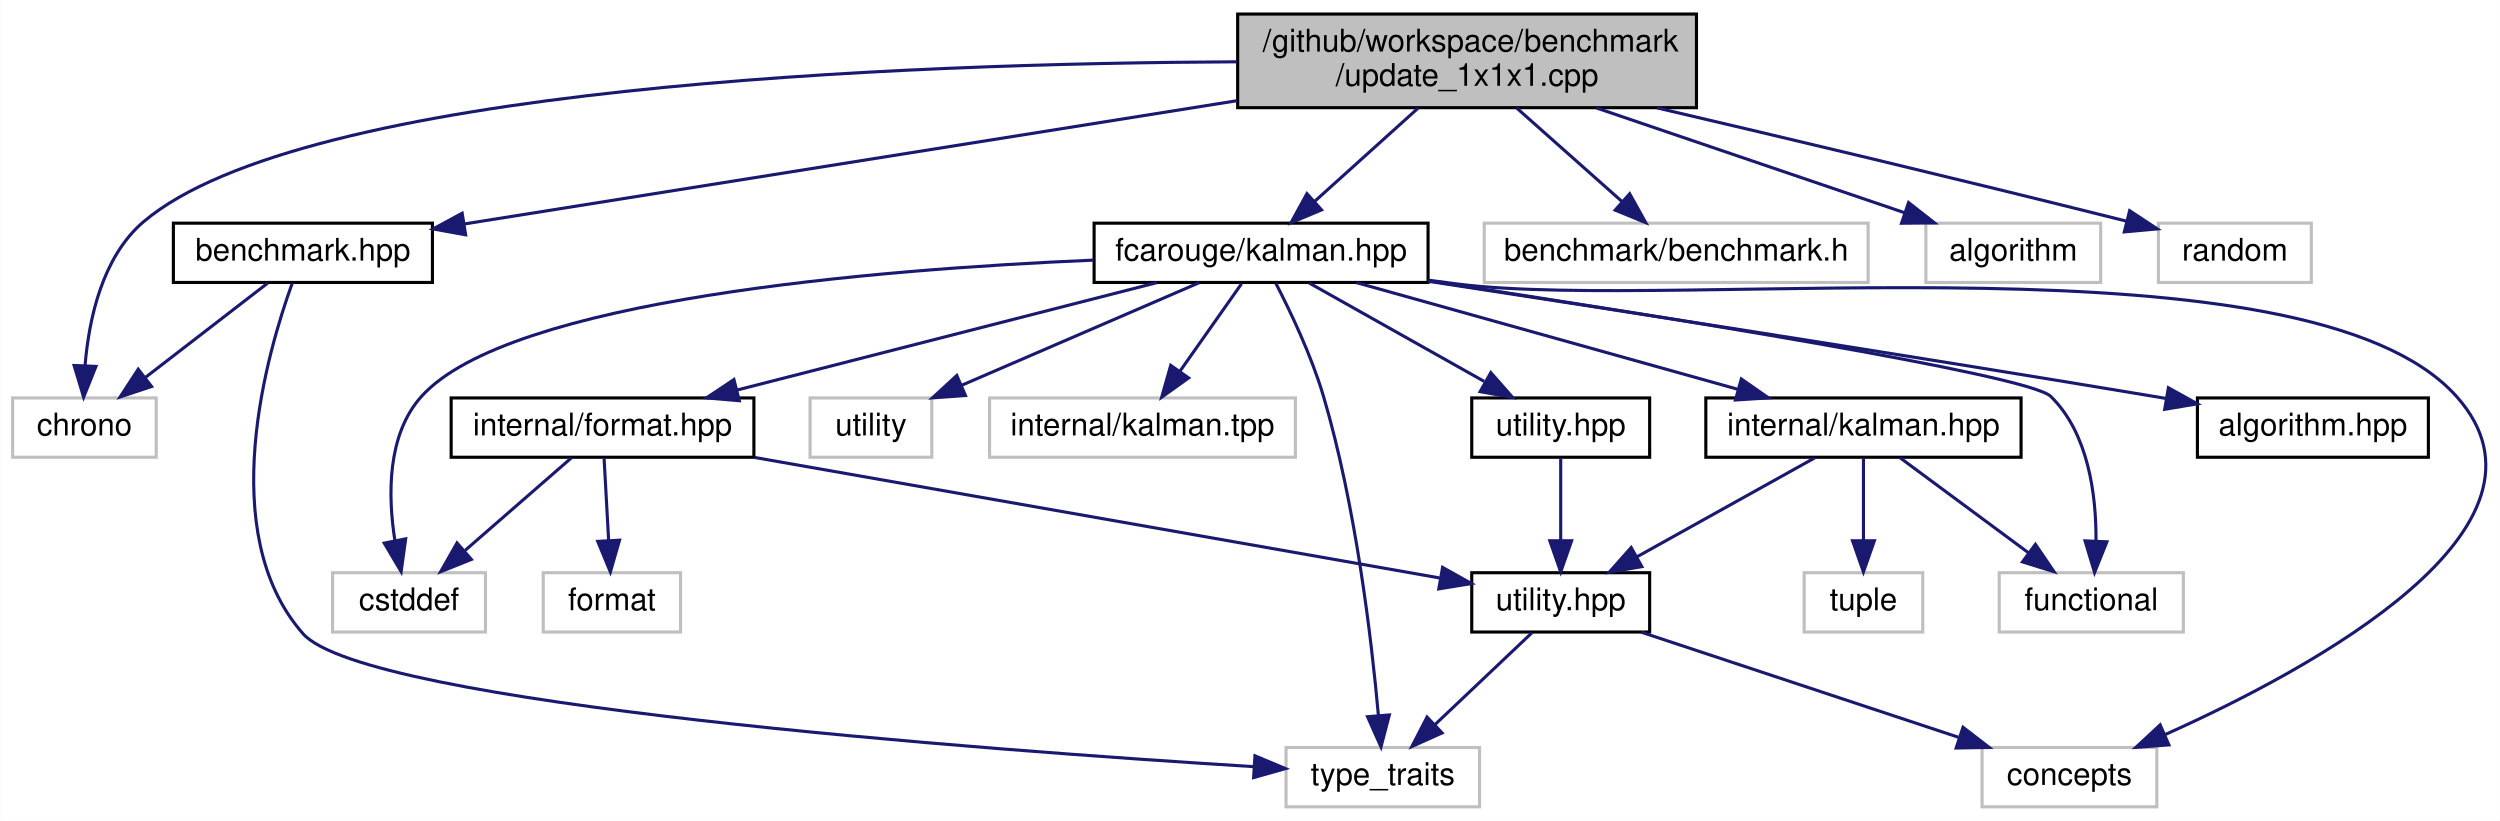
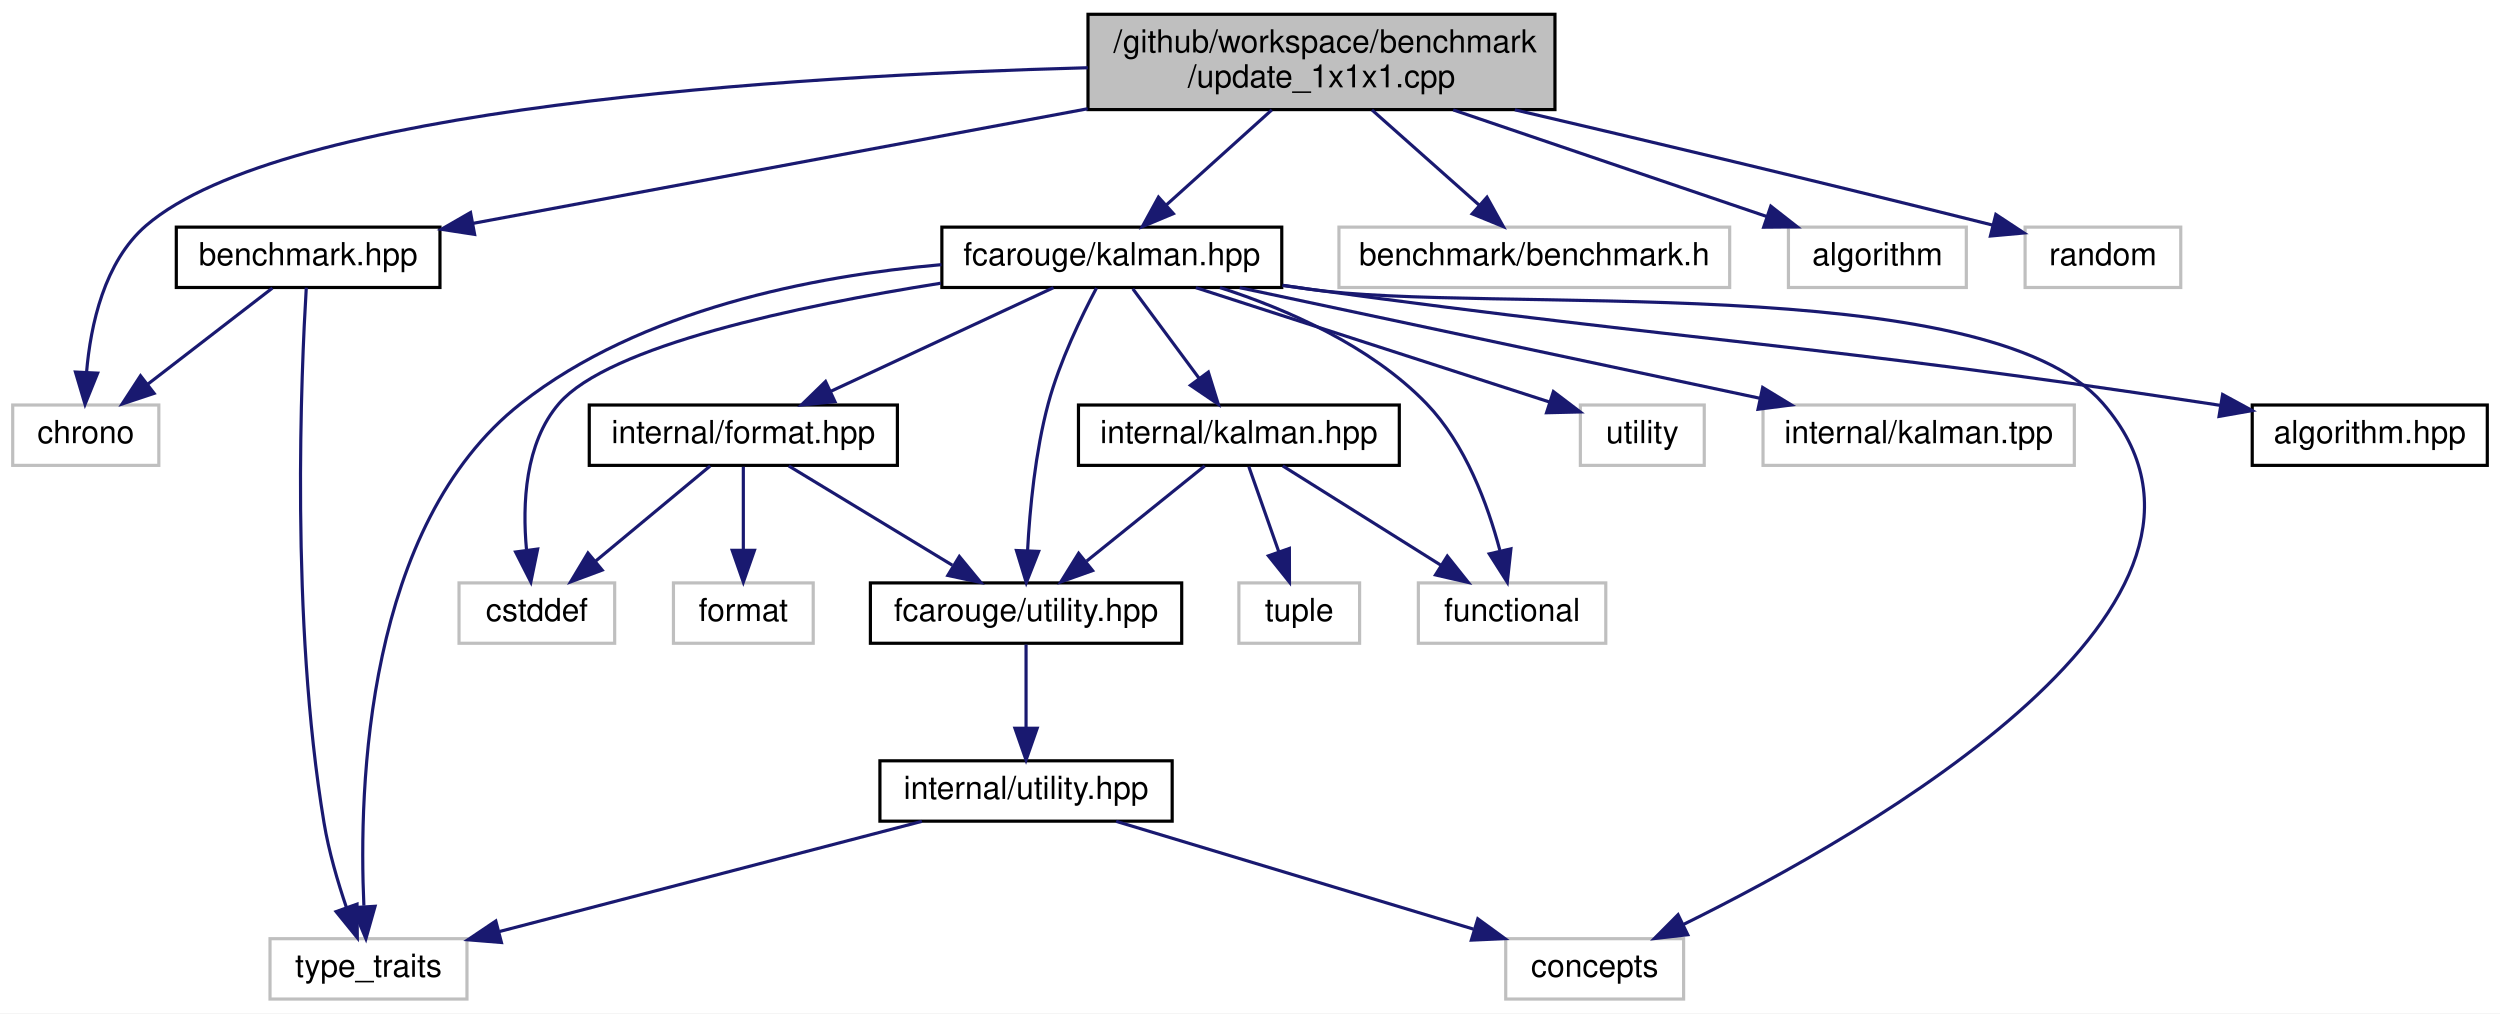
- <svg xmlns="http://www.w3.org/2000/svg" xmlns:xlink="http://www.w3.org/1999/xlink" width="801pt" height="263pt" viewBox="0.00 0.00 800.90 263.00">
-   <g id="graph0" class="graph" transform="scale(1 1) rotate(0) translate(4 259)">
-     <polygon fill="white" stroke="transparent" points="-4,4 -4,-259 796.9,-259 796.9,4 -4,4" />
+ <svg xmlns="http://www.w3.org/2000/svg" xmlns:xlink="http://www.w3.org/1999/xlink" width="787pt" height="319pt" viewBox="0.00 0.00 787.00 319.00">
+   <g id="graph0" class="graph" transform="scale(1 1) rotate(0) translate(4 315)">
+     <polygon fill="white" stroke="transparent" points="-4,4 -4,-315 783,-315 783,4 -4,4" />
    <g id="node1" class="node">
      <g id="a_node1">
        <a xlink:title=" ">
-           <polygon fill="#bfbfbf" stroke="black" points="392.5,-224.5 392.5,-254.5 539.5,-254.5 539.5,-224.5 392.5,-224.5" />
-           <text text-anchor="start" x="400.5" y="-242.5" font-family="Helvetica,sans-Serif" font-size="10.00">/github/workspace/benchmark</text>
-           <text text-anchor="middle" x="466" y="-231.5" font-family="Helvetica,sans-Serif" font-size="10.00">/update_1x1x1.cpp</text>
+           <polygon fill="#bfbfbf" stroke="black" points="338.5,-280.5 338.5,-310.5 485.5,-310.5 485.5,-280.5 338.5,-280.5" />
+           <text text-anchor="start" x="346.5" y="-298.5" font-family="Helvetica,sans-Serif" font-size="10.00">/github/workspace/benchmark</text>
+           <text text-anchor="middle" x="412" y="-287.5" font-family="Helvetica,sans-Serif" font-size="10.00">/update_1x1x1.cpp</text>
        </a>
      </g>
    </g>
    <g id="node2" class="node">
      <g id="a_node2">
        <a xlink:href="benchmark_8hpp.xhtml" target="_top" xlink:title="Benchmarking support.">
-           <polygon fill="white" stroke="black" points="51.5,-168.5 51.5,-187.5 134.5,-187.5 134.5,-168.5 51.5,-168.5" />
-           <text text-anchor="middle" x="93" y="-175.5" font-family="Helvetica,sans-Serif" font-size="10.00">benchmark.hpp</text>
+           <polygon fill="white" stroke="black" points="51.5,-224.5 51.5,-243.5 134.5,-243.5 134.5,-224.5 51.5,-224.5" />
+           <text text-anchor="middle" x="93" y="-231.5" font-family="Helvetica,sans-Serif" font-size="10.00">benchmark.hpp</text>
        </a>
      </g>
    </g>
    <g id="edge1" class="edge">
-       <path fill="none" stroke="midnightblue" d="M392.31,-226.74C319.15,-215.08 208.9,-197.49 144.62,-187.23" />
-       <polygon fill="midnightblue" stroke="midnightblue" points="145.14,-183.77 134.71,-185.65 144.03,-190.69 145.14,-183.77" />
+       <path fill="none" stroke="midnightblue" d="M338.41,-280.77C279.25,-269.74 197.6,-254.51 145.04,-244.71" />
+       <polygon fill="midnightblue" stroke="midnightblue" points="145.41,-241.21 134.93,-242.82 144.12,-248.1 145.41,-241.21" />
    </g>
    <g id="node3" class="node">
      <g id="a_node3">
        <a xlink:title=" ">
-           <polygon fill="white" stroke="#bfbfbf" points="0,-112.5 0,-131.5 46,-131.5 46,-112.5 0,-112.5" />
-           <text text-anchor="middle" x="23" y="-119.5" font-family="Helvetica,sans-Serif" font-size="10.00">chrono</text>
+           <polygon fill="white" stroke="#bfbfbf" points="0,-168.5 0,-187.5 46,-187.5 46,-168.5 0,-168.5" />
+           <text text-anchor="middle" x="23" y="-175.5" font-family="Helvetica,sans-Serif" font-size="10.00">chrono</text>
        </a>
      </g>
    </g>
    <g id="edge26" class="edge">
-       <path fill="none" stroke="midnightblue" d="M392.22,-239.2C285.01,-238.68 93.35,-231.47 42,-188 28.7,-176.74 24.43,-156.73 23.2,-141.88" />
-       <polygon fill="midnightblue" stroke="midnightblue" points="26.69,-141.59 22.74,-131.75 19.69,-141.9 26.69,-141.59" />
+       <path fill="none" stroke="midnightblue" d="M338.44,-293.68C243.45,-291.11 85.17,-281.18 42,-244 28.8,-232.63 24.51,-212.63 23.25,-197.82" />
+       <polygon fill="midnightblue" stroke="midnightblue" points="26.74,-197.54 22.77,-187.72 19.75,-197.88 26.74,-197.54" />
    </g>
    <g id="node5" class="node">
      <g id="a_node5">
        <a xlink:href="kalman_8hpp.xhtml" target="_top" xlink:title="The Kalman filter class and library top-level header.">
-           <polygon fill="white" stroke="black" points="346.5,-168.5 346.5,-187.5 453.5,-187.5 453.5,-168.5 346.5,-168.5" />
-           <text text-anchor="middle" x="400" y="-175.5" font-family="Helvetica,sans-Serif" font-size="10.00">fcarouge/kalman.hpp</text>
+           <polygon fill="white" stroke="black" points="292.5,-224.5 292.5,-243.5 399.5,-243.5 399.5,-224.5 292.5,-224.5" />
+           <text text-anchor="middle" x="346" y="-231.5" font-family="Helvetica,sans-Serif" font-size="10.00">fcarouge/kalman.hpp</text>
        </a>
      </g>
    </g>
    <g id="edge4" class="edge">
-       <path fill="none" stroke="midnightblue" d="M450.36,-224.4C440.37,-215.4 427.42,-203.72 417.15,-194.47" />
-       <polygon fill="midnightblue" stroke="midnightblue" points="419.37,-191.75 409.6,-187.66 414.69,-196.95 419.37,-191.75" />
+       <path fill="none" stroke="midnightblue" d="M396.36,-280.4C386.37,-271.4 373.42,-259.72 363.15,-250.47" />
+       <polygon fill="midnightblue" stroke="midnightblue" points="365.37,-247.75 355.6,-243.66 360.69,-252.95 365.37,-247.75" />
    </g>
    <g id="node18" class="node">
      <g id="a_node18">
        <a xlink:title=" ">
-           <polygon fill="white" stroke="#bfbfbf" points="471.5,-168.5 471.5,-187.5 594.5,-187.5 594.5,-168.5 471.5,-168.5" />
-           <text text-anchor="middle" x="533" y="-175.5" font-family="Helvetica,sans-Serif" font-size="10.00">benchmark/benchmark.h</text>
+           <polygon fill="white" stroke="#bfbfbf" points="417.5,-224.5 417.5,-243.5 540.5,-243.5 540.5,-224.5 417.5,-224.5" />
+           <text text-anchor="middle" x="479" y="-231.5" font-family="Helvetica,sans-Serif" font-size="10.00">benchmark/benchmark.h</text>
        </a>
      </g>
    </g>
    <g id="edge24" class="edge">
-       <path fill="none" stroke="midnightblue" d="M481.88,-224.4C492.02,-215.4 505.16,-203.72 515.59,-194.47" />
-       <polygon fill="midnightblue" stroke="midnightblue" points="518.1,-196.92 523.25,-187.66 513.45,-191.68 518.1,-196.92" />
+       <path fill="none" stroke="midnightblue" d="M427.88,-280.4C438.02,-271.4 451.16,-259.72 461.59,-250.47" />
+       <polygon fill="midnightblue" stroke="midnightblue" points="464.1,-252.92 469.25,-243.66 459.45,-247.68 464.1,-252.92" />
    </g>
    <g id="node19" class="node">
      <g id="a_node19">
        <a xlink:title=" ">
-           <polygon fill="white" stroke="#bfbfbf" points="613,-168.5 613,-187.5 669,-187.5 669,-168.5 613,-168.5" />
-           <text text-anchor="middle" x="641" y="-175.5" font-family="Helvetica,sans-Serif" font-size="10.00">algorithm</text>
+           <polygon fill="white" stroke="#bfbfbf" points="559,-224.5 559,-243.5 615,-243.5 615,-224.5 559,-224.5" />
+           <text text-anchor="middle" x="587" y="-231.5" font-family="Helvetica,sans-Serif" font-size="10.00">algorithm</text>
        </a>
      </g>
    </g>
    <g id="edge25" class="edge">
-       <path fill="none" stroke="midnightblue" d="M507.47,-224.4C537.58,-214.16 577.85,-200.47 606.27,-190.81" />
-       <polygon fill="midnightblue" stroke="midnightblue" points="607.45,-194.1 615.79,-187.57 605.2,-187.48 607.45,-194.1" />
+       <path fill="none" stroke="midnightblue" d="M453.47,-280.4C483.58,-270.16 523.85,-256.47 552.27,-246.81" />
+       <polygon fill="midnightblue" stroke="midnightblue" points="553.45,-250.1 561.79,-243.57 551.2,-243.48 553.45,-250.1" />
    </g>
    <g id="node20" class="node">
      <g id="a_node20">
        <a xlink:title=" ">
-           <polygon fill="white" stroke="#bfbfbf" points="687.5,-168.5 687.5,-187.5 736.5,-187.5 736.5,-168.5 687.5,-168.5" />
-           <text text-anchor="middle" x="712" y="-175.5" font-family="Helvetica,sans-Serif" font-size="10.00">random</text>
+           <polygon fill="white" stroke="#bfbfbf" points="633.5,-224.5 633.5,-243.5 682.5,-243.5 682.5,-224.5 633.5,-224.5" />
+           <text text-anchor="middle" x="658" y="-231.5" font-family="Helvetica,sans-Serif" font-size="10.00">random</text>
        </a>
      </g>
    </g>
    <g id="edge27" class="edge">
-       <path fill="none" stroke="midnightblue" d="M526.87,-224.43C566.98,-215.05 620.89,-202.27 677.32,-188.13" />
-       <polygon fill="midnightblue" stroke="midnightblue" points="678.29,-191.49 687.14,-185.66 676.58,-184.7 678.29,-191.49" />
+       <path fill="none" stroke="midnightblue" d="M472.87,-280.43C512.98,-271.05 566.89,-258.27 623.32,-244.13" />
+       <polygon fill="midnightblue" stroke="midnightblue" points="624.29,-247.49 633.14,-241.66 622.58,-240.7 624.29,-247.49" />
    </g>
    <g id="edge2" class="edge">
-       <path fill="none" stroke="midnightblue" d="M81.75,-168.32C71.2,-160.18 55.2,-147.84 42.56,-138.09" />
-       <polygon fill="midnightblue" stroke="midnightblue" points="44.51,-135.17 34.45,-131.83 40.23,-140.71 44.51,-135.17" />
+       <path fill="none" stroke="midnightblue" d="M81.75,-224.32C71.2,-216.18 55.2,-203.84 42.56,-194.09" />
+       <polygon fill="midnightblue" stroke="midnightblue" points="44.51,-191.17 34.45,-187.83 40.23,-196.71 44.51,-191.17" />
    </g>
    <g id="node4" class="node">
      <g id="a_node4">
        <a xlink:title=" ">
-           <polygon fill="white" stroke="#bfbfbf" points="408,-0.5 408,-19.5 470,-19.5 470,-0.5 408,-0.5" />
-           <text text-anchor="middle" x="439" y="-7.5" font-family="Helvetica,sans-Serif" font-size="10.00">type_traits</text>
+           <polygon fill="white" stroke="#bfbfbf" points="81,-0.5 81,-19.5 143,-19.5 143,-0.5 81,-0.5" />
+           <text text-anchor="middle" x="112" y="-7.5" font-family="Helvetica,sans-Serif" font-size="10.00">type_traits</text>
        </a>
      </g>
    </g>
    <g id="edge3" class="edge">
-       <path fill="none" stroke="midnightblue" d="M89.62,-168.36C81.68,-146.48 64.58,-88.36 93,-56 112.86,-33.4 310.28,-18.77 397.71,-13.36" />
-       <polygon fill="midnightblue" stroke="midnightblue" points="398.04,-16.84 407.8,-12.74 397.61,-9.86 398.04,-16.84" />
+       <path fill="none" stroke="midnightblue" d="M92.42,-224.45C90.86,-198.74 87.35,-119.98 98,-56 99.49,-47.02 102.33,-37.35 105.07,-29.28" />
+       <polygon fill="midnightblue" stroke="midnightblue" points="108.39,-30.38 108.48,-19.79 101.8,-28.02 108.39,-30.38" />
    </g>
    <g id="edge21" class="edge">
-       <path fill="none" stroke="midnightblue" d="M404.69,-168.3C409.28,-159.42 416.13,-145.12 420,-132 430.4,-96.77 435.41,-53.99 437.58,-29.89" />
-       <polygon fill="midnightblue" stroke="midnightblue" points="441.09,-29.93 438.42,-19.68 434.11,-29.36 441.09,-29.93" />
+       <path fill="none" stroke="midnightblue" d="M292.38,-231.69C252.16,-228.15 197.77,-217.63 160,-188 111.17,-149.7 108.87,-67.12 110.55,-29.89" />
+       <polygon fill="midnightblue" stroke="midnightblue" points="114.07,-29.7 111.19,-19.5 107.08,-29.27 114.07,-29.7" />
    </g>
    <g id="node6" class="node">
      <g id="a_node6">
        <a xlink:href="algorithm_8hpp.xhtml" target="_top" xlink:title="The collection of Kalman algorithms.">
-           <polygon fill="white" stroke="black" points="700,-112.5 700,-131.5 774,-131.5 774,-112.5 700,-112.5" />
-           <text text-anchor="middle" x="737" y="-119.5" font-family="Helvetica,sans-Serif" font-size="10.00">algorithm.hpp</text>
+           <polygon fill="white" stroke="black" points="705,-168.5 705,-187.5 779,-187.5 779,-168.5 705,-168.5" />
+           <text text-anchor="middle" x="742" y="-175.5" font-family="Helvetica,sans-Serif" font-size="10.00">algorithm.hpp</text>
        </a>
      </g>
    </g>
    <g id="edge5" class="edge">
-       <path fill="none" stroke="midnightblue" d="M453.55,-168.88C511.05,-160.09 605.06,-145.51 686,-132 687.27,-131.79 688.56,-131.57 689.86,-131.35" />
-       <polygon fill="midnightblue" stroke="midnightblue" points="690.7,-134.76 699.97,-129.62 689.52,-127.86 690.7,-134.76" />
+       <path fill="none" stroke="midnightblue" d="M399.76,-225.14C402.55,-224.75 405.31,-224.37 408,-224 533.63,-206.89 565.64,-207.02 691,-188 692.28,-187.81 693.57,-187.61 694.87,-187.4" />
+       <polygon fill="midnightblue" stroke="midnightblue" points="695.68,-190.81 704.99,-185.75 694.55,-183.91 695.68,-190.81" />
    </g>
    <g id="node7" class="node">
      <g id="a_node7">
        <a xlink:href="format_8hpp.xhtml" target="_top" xlink:title=" ">
-           <polygon fill="white" stroke="black" points="140.5,-112.5 140.5,-131.5 237.5,-131.5 237.5,-112.5 140.5,-112.5" />
-           <text text-anchor="middle" x="189" y="-119.5" font-family="Helvetica,sans-Serif" font-size="10.00">internal/format.hpp</text>
+           <polygon fill="white" stroke="black" points="181.5,-168.5 181.5,-187.5 278.5,-187.5 278.5,-168.5 181.5,-168.5" />
+           <text text-anchor="middle" x="230" y="-175.5" font-family="Helvetica,sans-Serif" font-size="10.00">internal/format.hpp</text>
        </a>
      </g>
    </g>
    <g id="edge6" class="edge">
-       <path fill="none" stroke="midnightblue" d="M366.57,-168.44C330.14,-159.12 271.77,-144.18 231.97,-134" />
-       <polygon fill="midnightblue" stroke="midnightblue" points="232.83,-130.61 222.28,-131.52 231.1,-137.39 232.83,-130.61" />
+       <path fill="none" stroke="midnightblue" d="M327.62,-224.44C308.78,-215.68 279.27,-201.94 257.62,-191.86" />
+       <polygon fill="midnightblue" stroke="midnightblue" points="258.84,-188.56 248.29,-187.52 255.88,-194.91 258.84,-188.56" />
+     </g>
+     <g id="node8" class="node">
+       <g id="a_node8">
+         <a xlink:href="utility_8hpp.xhtml" target="_top" xlink:title="The collection of utilities supporting the library.">
+           <polygon fill="white" stroke="black" points="270,-112.5 270,-131.5 368,-131.5 368,-112.5 270,-112.5" />
+           <text text-anchor="middle" x="319" y="-119.5" font-family="Helvetica,sans-Serif" font-size="10.00">fcarouge/utility.hpp</text>
+         </a>
+       </g>
+     </g>
+     <g id="edge17" class="edge">
+       <path fill="none" stroke="midnightblue" d="M341.17,-224.33C336.48,-215.49 329.55,-201.21 326,-188 321.9,-172.74 320.19,-154.86 319.48,-141.71" />
+       <polygon fill="midnightblue" stroke="midnightblue" points="322.97,-141.42 319.08,-131.57 315.98,-141.7 322.97,-141.42" />
+     </g>
+     <g id="node10" class="node">
+       <g id="a_node10">
+         <a xlink:title=" ">
+           <polygon fill="white" stroke="#bfbfbf" points="470,-0.5 470,-19.5 526,-19.5 526,-0.5 470,-0.5" />
+           <text text-anchor="middle" x="498" y="-7.5" font-family="Helvetica,sans-Serif" font-size="10.00">concepts</text>
+         </a>
+       </g>
+     </g>
+     <g id="edge18" class="edge">
+       <path fill="none" stroke="midnightblue" d="M399.77,-225.19C402.55,-224.79 405.31,-224.39 408,-224 463.55,-215.97 621.25,-230.42 658,-188 712.08,-125.57 584.84,-53.01 525.94,-23.98" />
+       <polygon fill="midnightblue" stroke="midnightblue" points="527.3,-20.75 516.78,-19.54 524.25,-27.05 527.3,-20.75" />
+     </g>
+     <g id="node11" class="node">
+       <g id="a_node11">
+         <a xlink:title=" ">
+           <polygon fill="white" stroke="#bfbfbf" points="140.5,-112.5 140.5,-131.5 189.5,-131.5 189.5,-112.5 140.5,-112.5" />
+           <text text-anchor="middle" x="165" y="-119.5" font-family="Helvetica,sans-Serif" font-size="10.00">cstddef</text>
+         </a>
+       </g>
+     </g>
+     <g id="edge19" class="edge">
+       <path fill="none" stroke="midnightblue" d="M292.18,-225.85C247.09,-218.69 187.66,-206.12 172,-188 161.23,-175.53 160.42,-156.3 161.74,-141.98" />
+       <polygon fill="midnightblue" stroke="midnightblue" points="165.25,-142.16 163.11,-131.78 158.31,-141.23 165.25,-142.16" />
+     </g>
+     <g id="node13" class="node">
+       <g id="a_node13">
+         <a xlink:href="internal_2kalman_8hpp.xhtml" target="_top" xlink:title=" ">
+           <polygon fill="white" stroke="black" points="335.5,-168.5 335.5,-187.5 436.5,-187.5 436.5,-168.5 335.5,-168.5" />
+           <text text-anchor="middle" x="386" y="-175.5" font-family="Helvetica,sans-Serif" font-size="10.00">internal/kalman.hpp</text>
+         </a>
+       </g>
+     </g>
+     <g id="edge13" class="edge">
+       <path fill="none" stroke="midnightblue" d="M352.61,-224.08C358.26,-216.46 366.54,-205.26 373.45,-195.94" />
+       <polygon fill="midnightblue" stroke="midnightblue" points="376.38,-197.87 379.52,-187.75 370.75,-193.7 376.38,-197.87" />
+     </g>
+     <g id="node14" class="node">
+       <g id="a_node14">
+         <a xlink:title=" ">
+           <polygon fill="white" stroke="#bfbfbf" points="442.5,-112.5 442.5,-131.5 501.5,-131.5 501.5,-112.5 442.5,-112.5" />
+           <text text-anchor="middle" x="472" y="-119.5" font-family="Helvetica,sans-Serif" font-size="10.00">functional</text>
+         </a>
+       </g>
+     </g>
+     <g id="edge20" class="edge">
+       <path fill="none" stroke="midnightblue" d="M380.04,-224.47C401.11,-217.66 427.41,-206.18 445,-188 457.34,-175.25 464.36,-156.06 468.14,-141.83" />
+       <polygon fill="midnightblue" stroke="midnightblue" points="471.64,-142.23 470.5,-131.7 464.82,-140.64 471.64,-142.23" />
+     </g>
+     <g id="node16" class="node">
+       <g id="a_node16">
+         <a xlink:title=" ">
+           <polygon fill="white" stroke="#bfbfbf" points="493.5,-168.5 493.5,-187.5 532.5,-187.5 532.5,-168.5 493.5,-168.5" />
+           <text text-anchor="middle" x="513" y="-175.5" font-family="Helvetica,sans-Serif" font-size="10.00">utility</text>
+         </a>
+       </g>
+     </g>
+     <g id="edge22" class="edge">
+       <path fill="none" stroke="midnightblue" d="M372.46,-224.44C402.84,-214.62 452.5,-198.56 483.93,-188.4" />
+       <polygon fill="midnightblue" stroke="midnightblue" points="485.01,-191.73 493.45,-185.32 482.85,-185.07 485.01,-191.73" />
+     </g>
+     <g id="node17" class="node">
+       <g id="a_node17">
+         <a xlink:title=" ">
+           <polygon fill="white" stroke="#bfbfbf" points="551,-168.5 551,-187.5 649,-187.5 649,-168.5 551,-168.5" />
+           <text text-anchor="middle" x="600" y="-175.5" font-family="Helvetica,sans-Serif" font-size="10.00">internal/kalman.tpp</text>
+         </a>
+       </g>
+     </g>
+     <g id="edge23" class="edge">
+       <path fill="none" stroke="midnightblue" d="M386.25,-224.44C430.65,-215 502.15,-199.8 550.09,-189.61" />
+       <polygon fill="midnightblue" stroke="midnightblue" points="550.89,-193.02 559.94,-187.52 549.43,-186.17 550.89,-193.02" />
+     </g>
+     <g id="edge7" class="edge">
+       <path fill="none" stroke="midnightblue" d="M244.3,-168.32C258.18,-159.9 279.49,-146.97 295.8,-137.07" />
+       <polygon fill="midnightblue" stroke="midnightblue" points="298,-139.83 304.74,-131.65 294.37,-133.85 298,-139.83" />
+     </g>
+     <g id="edge11" class="edge">
+       <path fill="none" stroke="midnightblue" d="M219.56,-168.32C209.85,-160.26 195.18,-148.08 183.5,-138.37" />
+       <polygon fill="midnightblue" stroke="midnightblue" points="185.56,-135.53 175.63,-131.83 181.09,-140.92 185.56,-135.53" />
+     </g>
+     <g id="node12" class="node">
+       <g id="a_node12">
+         <a xlink:title=" ">
+           <polygon fill="white" stroke="#bfbfbf" points="208,-112.5 208,-131.5 252,-131.5 252,-112.5 208,-112.5" />
+           <text text-anchor="middle" x="230" y="-119.5" font-family="Helvetica,sans-Serif" font-size="10.00">format</text>
+         </a>
+       </g>
+     </g>
+     <g id="edge12" class="edge">
+       <path fill="none" stroke="midnightblue" d="M230,-168.08C230,-161.01 230,-150.86 230,-141.99" />
+       <polygon fill="midnightblue" stroke="midnightblue" points="233.5,-141.75 230,-131.75 226.5,-141.75 233.5,-141.75" />
    </g>
    <g id="node9" class="node">
      <g id="a_node9">
-         <a xlink:title=" ">
-           <polygon fill="white" stroke="#bfbfbf" points="631,-0.5 631,-19.5 687,-19.5 687,-0.5 631,-0.5" />
-           <text text-anchor="middle" x="659" y="-7.5" font-family="Helvetica,sans-Serif" font-size="10.00">concepts</text>
-         </a>
-       </g>
-     </g>
-     <g id="edge18" class="edge">
-       <path fill="none" stroke="midnightblue" d="M453.6,-169.23C456.78,-168.81 459.93,-168.39 463,-168 533.98,-158.94 735.31,-185.35 783,-132 820.41,-90.14 737.36,-45 689.61,-23.62" />
-       <polygon fill="midnightblue" stroke="midnightblue" points="690.86,-20.34 680.3,-19.54 688.06,-26.76 690.86,-20.34" />
-     </g>
-     <g id="node10" class="node">
-       <g id="a_node10">
-         <a xlink:title=" ">
-           <polygon fill="white" stroke="#bfbfbf" points="102.5,-56.5 102.5,-75.5 151.5,-75.5 151.5,-56.5 102.5,-56.5" />
-           <text text-anchor="middle" x="127" y="-63.5" font-family="Helvetica,sans-Serif" font-size="10.00">cstddef</text>
-         </a>
-       </g>
-     </g>
-     <g id="edge19" class="edge">
-       <path fill="none" stroke="midnightblue" d="M346.38,-175.66C276.24,-172.67 158.97,-163.05 131,-132 119.9,-119.68 120.21,-100.15 122.49,-85.71" />
-       <polygon fill="midnightblue" stroke="midnightblue" points="125.93,-86.36 124.47,-75.86 119.07,-84.98 125.93,-86.36" />
-     </g>
-     <g id="node12" class="node">
-       <g id="a_node12">
-         <a xlink:href="internal_2kalman_8hpp.xhtml" target="_top" xlink:title=" ">
-           <polygon fill="white" stroke="black" points="542.5,-112.5 542.5,-131.5 643.5,-131.5 643.5,-112.5 542.5,-112.5" />
-           <text text-anchor="middle" x="593" y="-119.5" font-family="Helvetica,sans-Serif" font-size="10.00">internal/kalman.hpp</text>
-         </a>
-       </g>
-     </g>
-     <g id="edge12" class="edge">
-       <path fill="none" stroke="midnightblue" d="M430.58,-168.44C463.61,-159.2 516.39,-144.44 552.77,-134.26" />
-       <polygon fill="midnightblue" stroke="midnightblue" points="553.87,-137.58 562.56,-131.52 551.99,-130.84 553.87,-137.58" />
-     </g>
-     <g id="node13" class="node">
-       <g id="a_node13">
-         <a xlink:title=" ">
-           <polygon fill="white" stroke="#bfbfbf" points="636.5,-56.5 636.5,-75.5 695.5,-75.5 695.5,-56.5 636.5,-56.5" />
-           <text text-anchor="middle" x="666" y="-63.5" font-family="Helvetica,sans-Serif" font-size="10.00">functional</text>
-         </a>
-       </g>
-     </g>
-     <g id="edge20" class="edge">
-       <path fill="none" stroke="midnightblue" d="M453.57,-169.04C525.69,-158.09 645.89,-138.96 653,-132 665.07,-120.19 667.57,-100.55 667.51,-85.95" />
-       <polygon fill="midnightblue" stroke="midnightblue" points="670.99,-85.4 667.05,-75.56 664,-85.71 670.99,-85.4" />
+         <a xlink:href="internal_2utility_8hpp.xhtml" target="_top" xlink:title=" ">
+           <polygon fill="white" stroke="black" points="273,-56.5 273,-75.5 365,-75.5 365,-56.5 273,-56.5" />
+           <text text-anchor="middle" x="319" y="-63.5" font-family="Helvetica,sans-Serif" font-size="10.00">internal/utility.hpp</text>
+         </a>
+       </g>
+     </g>
+     <g id="edge8" class="edge">
+       <path fill="none" stroke="midnightblue" d="M319,-112.08C319,-105.01 319,-94.86 319,-85.99" />
+       <polygon fill="midnightblue" stroke="midnightblue" points="322.5,-85.75 319,-75.75 315.5,-85.75 322.5,-85.75" />
+     </g>
+     <g id="edge10" class="edge">
+       <path fill="none" stroke="midnightblue" d="M286.2,-56.44C250.2,-47.05 192.34,-31.96 153.28,-21.77" />
+       <polygon fill="midnightblue" stroke="midnightblue" points="153.85,-18.3 143.29,-19.16 152.08,-25.07 153.85,-18.3" />
+     </g>
+     <g id="edge9" class="edge">
+       <path fill="none" stroke="midnightblue" d="M347.36,-56.44C377.74,-47.28 426.11,-32.69 459.82,-22.52" />
+       <polygon fill="midnightblue" stroke="midnightblue" points="461.21,-25.76 469.77,-19.52 459.18,-19.05 461.21,-25.76" />
+     </g>
+     <g id="edge14" class="edge">
+       <path fill="none" stroke="midnightblue" d="M375.24,-168.32C365.23,-160.26 350.11,-148.08 338.07,-138.37" />
+       <polygon fill="midnightblue" stroke="midnightblue" points="339.94,-135.38 329.96,-131.83 335.55,-140.83 339.94,-135.38" />
+     </g>
+     <g id="edge15" class="edge">
+       <path fill="none" stroke="midnightblue" d="M399.82,-168.32C413.23,-159.9 433.82,-146.97 449.59,-137.07" />
+       <polygon fill="midnightblue" stroke="midnightblue" points="451.61,-139.94 458.22,-131.65 447.89,-134.01 451.61,-139.94" />
    </g>
    <g id="node15" class="node">
      <g id="a_node15">
-         <a xlink:href="utility_8hpp.xhtml" target="_top" xlink:title="The collection of utilities supporting the library.">
-           <polygon fill="white" stroke="black" points="467.5,-112.5 467.5,-131.5 524.5,-131.5 524.5,-112.5 467.5,-112.5" />
-           <text text-anchor="middle" x="496" y="-119.5" font-family="Helvetica,sans-Serif" font-size="10.00">utility.hpp</text>
+         <a xlink:title=" ">
+           <polygon fill="white" stroke="#bfbfbf" points="386,-112.5 386,-131.5 424,-131.5 424,-112.5 386,-112.5" />
+           <text text-anchor="middle" x="405" y="-119.5" font-family="Helvetica,sans-Serif" font-size="10.00">tuple</text>
        </a>
      </g>
    </g>
    <g id="edge16" class="edge">
-       <path fill="none" stroke="midnightblue" d="M415.42,-168.32C430.54,-159.82 453.82,-146.73 471.47,-136.8" />
-       <polygon fill="midnightblue" stroke="midnightblue" points="473.61,-139.61 480.61,-131.65 470.18,-133.51 473.61,-139.61" />
-     </g>
-     <g id="node16" class="node">
-       <g id="a_node16">
-         <a xlink:title=" ">
-           <polygon fill="white" stroke="#bfbfbf" points="255.5,-112.5 255.5,-131.5 294.5,-131.5 294.5,-112.5 255.5,-112.5" />
-           <text text-anchor="middle" x="275" y="-119.5" font-family="Helvetica,sans-Serif" font-size="10.00">utility</text>
-         </a>
-       </g>
-     </g>
-     <g id="edge22" class="edge">
-       <path fill="none" stroke="midnightblue" d="M380.19,-168.44C359.71,-159.6 327.52,-145.69 304.14,-135.59" />
-       <polygon fill="midnightblue" stroke="midnightblue" points="305.28,-132.27 294.71,-131.52 302.51,-138.7 305.28,-132.27" />
-     </g>
-     <g id="node17" class="node">
-       <g id="a_node17">
-         <a xlink:title=" ">
-           <polygon fill="white" stroke="#bfbfbf" points="313,-112.5 313,-131.5 411,-131.5 411,-112.5 313,-112.5" />
-           <text text-anchor="middle" x="362" y="-119.5" font-family="Helvetica,sans-Serif" font-size="10.00">internal/kalman.tpp</text>
-         </a>
-       </g>
-     </g>
-     <g id="edge23" class="edge">
-       <path fill="none" stroke="midnightblue" d="M393.73,-168.08C388.36,-160.46 380.48,-149.26 373.92,-139.94" />
-       <polygon fill="midnightblue" stroke="midnightblue" points="376.78,-137.91 368.16,-131.75 371.05,-141.94 376.78,-137.91" />
-     </g>
-     <g id="node8" class="node">
-       <g id="a_node8">
-         <a xlink:href="internal_2utility_8hpp.xhtml" target="_top" xlink:title=" ">
-           <polygon fill="white" stroke="black" points="467.5,-56.5 467.5,-75.5 524.5,-75.5 524.5,-56.5 467.5,-56.5" />
-           <text text-anchor="middle" x="496" y="-63.5" font-family="Helvetica,sans-Serif" font-size="10.00">utility.hpp</text>
-         </a>
-       </g>
-     </g>
-     <g id="edge7" class="edge">
-       <path fill="none" stroke="midnightblue" d="M237.65,-112.44C298.48,-101.74 401.4,-83.64 457.21,-73.82" />
-       <polygon fill="midnightblue" stroke="midnightblue" points="458.15,-77.21 467.39,-72.03 456.94,-70.32 458.15,-77.21" />
-     </g>
-     <g id="edge10" class="edge">
-       <path fill="none" stroke="midnightblue" d="M179.04,-112.32C169.87,-104.34 156.06,-92.31 144.97,-82.65" />
-       <polygon fill="midnightblue" stroke="midnightblue" points="146.98,-79.76 137.14,-75.83 142.38,-85.04 146.98,-79.76" />
-     </g>
-     <g id="node11" class="node">
-       <g id="a_node11">
-         <a xlink:title=" ">
-           <polygon fill="white" stroke="#bfbfbf" points="170,-56.5 170,-75.5 214,-75.5 214,-56.5 170,-56.5" />
-           <text text-anchor="middle" x="192" y="-63.5" font-family="Helvetica,sans-Serif" font-size="10.00">format</text>
-         </a>
-       </g>
-     </g>
-     <g id="edge11" class="edge">
-       <path fill="none" stroke="midnightblue" d="M189.5,-112.08C189.89,-105.01 190.45,-94.86 190.95,-85.99" />
-       <polygon fill="midnightblue" stroke="midnightblue" points="194.45,-85.93 191.51,-75.75 187.46,-85.54 194.45,-85.93" />
-     </g>
-     <g id="edge9" class="edge">
-       <path fill="none" stroke="midnightblue" d="M486.84,-56.32C478.5,-48.42 465.97,-36.55 455.82,-26.94" />
-       <polygon fill="midnightblue" stroke="midnightblue" points="457.99,-24.17 448.32,-19.83 453.18,-29.25 457.99,-24.17" />
-     </g>
-     <g id="edge8" class="edge">
-       <path fill="none" stroke="midnightblue" d="M521.83,-56.44C549.25,-47.36 592.78,-32.94 623.43,-22.78" />
-       <polygon fill="midnightblue" stroke="midnightblue" points="624.9,-25.98 633.29,-19.52 622.7,-19.34 624.9,-25.98" />
-     </g>
-     <g id="edge13" class="edge">
-       <path fill="none" stroke="midnightblue" d="M577.42,-112.32C562,-103.74 538.19,-90.49 520.29,-80.52" />
-       <polygon fill="midnightblue" stroke="midnightblue" points="521.99,-77.46 511.55,-75.65 518.58,-83.58 521.99,-77.46" />
-     </g>
-     <g id="edge14" class="edge">
-       <path fill="none" stroke="midnightblue" d="M604.73,-112.32C615.84,-104.11 632.74,-91.6 645.98,-81.81" />
-       <polygon fill="midnightblue" stroke="midnightblue" points="648.1,-84.59 654.06,-75.83 643.94,-78.97 648.1,-84.59" />
-     </g>
-     <g id="node14" class="node">
-       <g id="a_node14">
-         <a xlink:title=" ">
-           <polygon fill="white" stroke="#bfbfbf" points="574,-56.5 574,-75.5 612,-75.5 612,-56.5 574,-56.5" />
-           <text text-anchor="middle" x="593" y="-63.5" font-family="Helvetica,sans-Serif" font-size="10.00">tuple</text>
-         </a>
-       </g>
-     </g>
-     <g id="edge15" class="edge">
-       <path fill="none" stroke="midnightblue" d="M593,-112.08C593,-105.01 593,-94.86 593,-85.99" />
-       <polygon fill="midnightblue" stroke="midnightblue" points="596.5,-85.75 593,-75.75 589.5,-85.75 596.5,-85.75" />
-     </g>
-     <g id="edge17" class="edge">
-       <path fill="none" stroke="midnightblue" d="M496,-112.08C496,-105.01 496,-94.86 496,-85.99" />
-       <polygon fill="midnightblue" stroke="midnightblue" points="499.5,-85.75 496,-75.75 492.5,-85.75 499.5,-85.75" />
+       <path fill="none" stroke="midnightblue" d="M389.14,-168.08C391.68,-160.85 395.36,-150.41 398.53,-141.4" />
+       <polygon fill="midnightblue" stroke="midnightblue" points="401.9,-142.35 401.92,-131.75 395.3,-140.02 401.9,-142.35" />
    </g>
  </g>
</svg>
